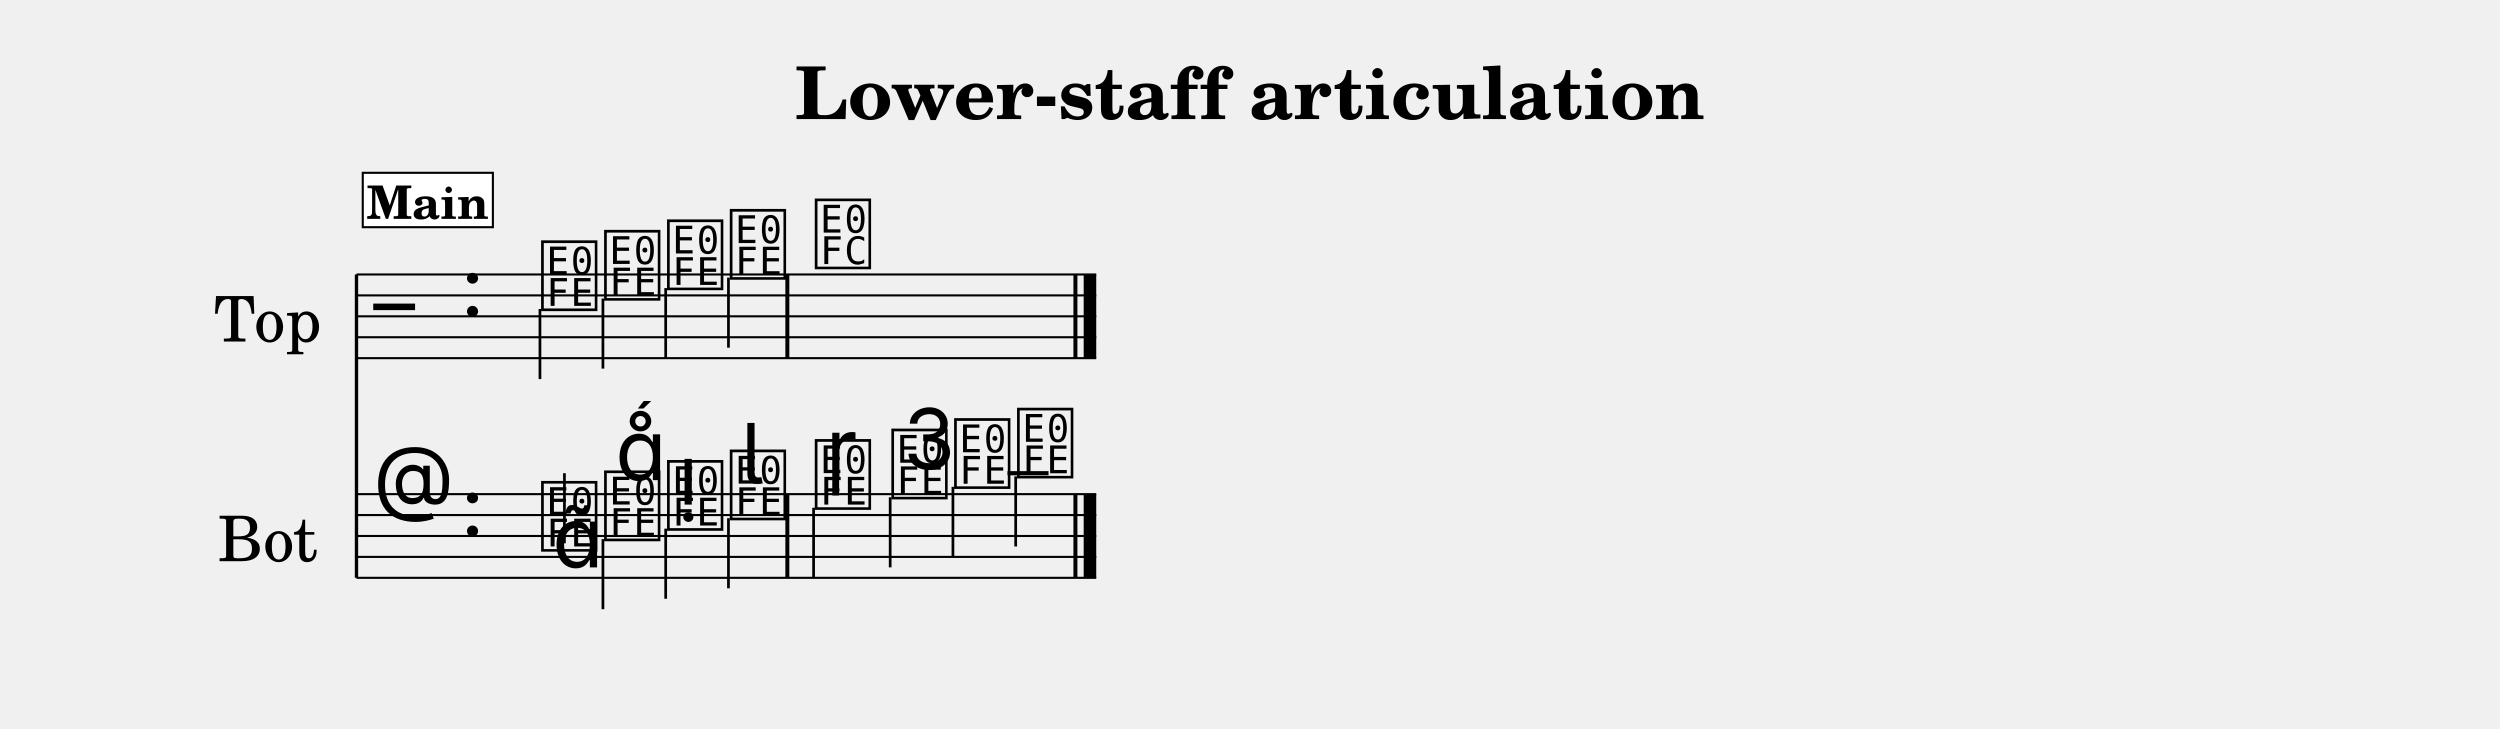
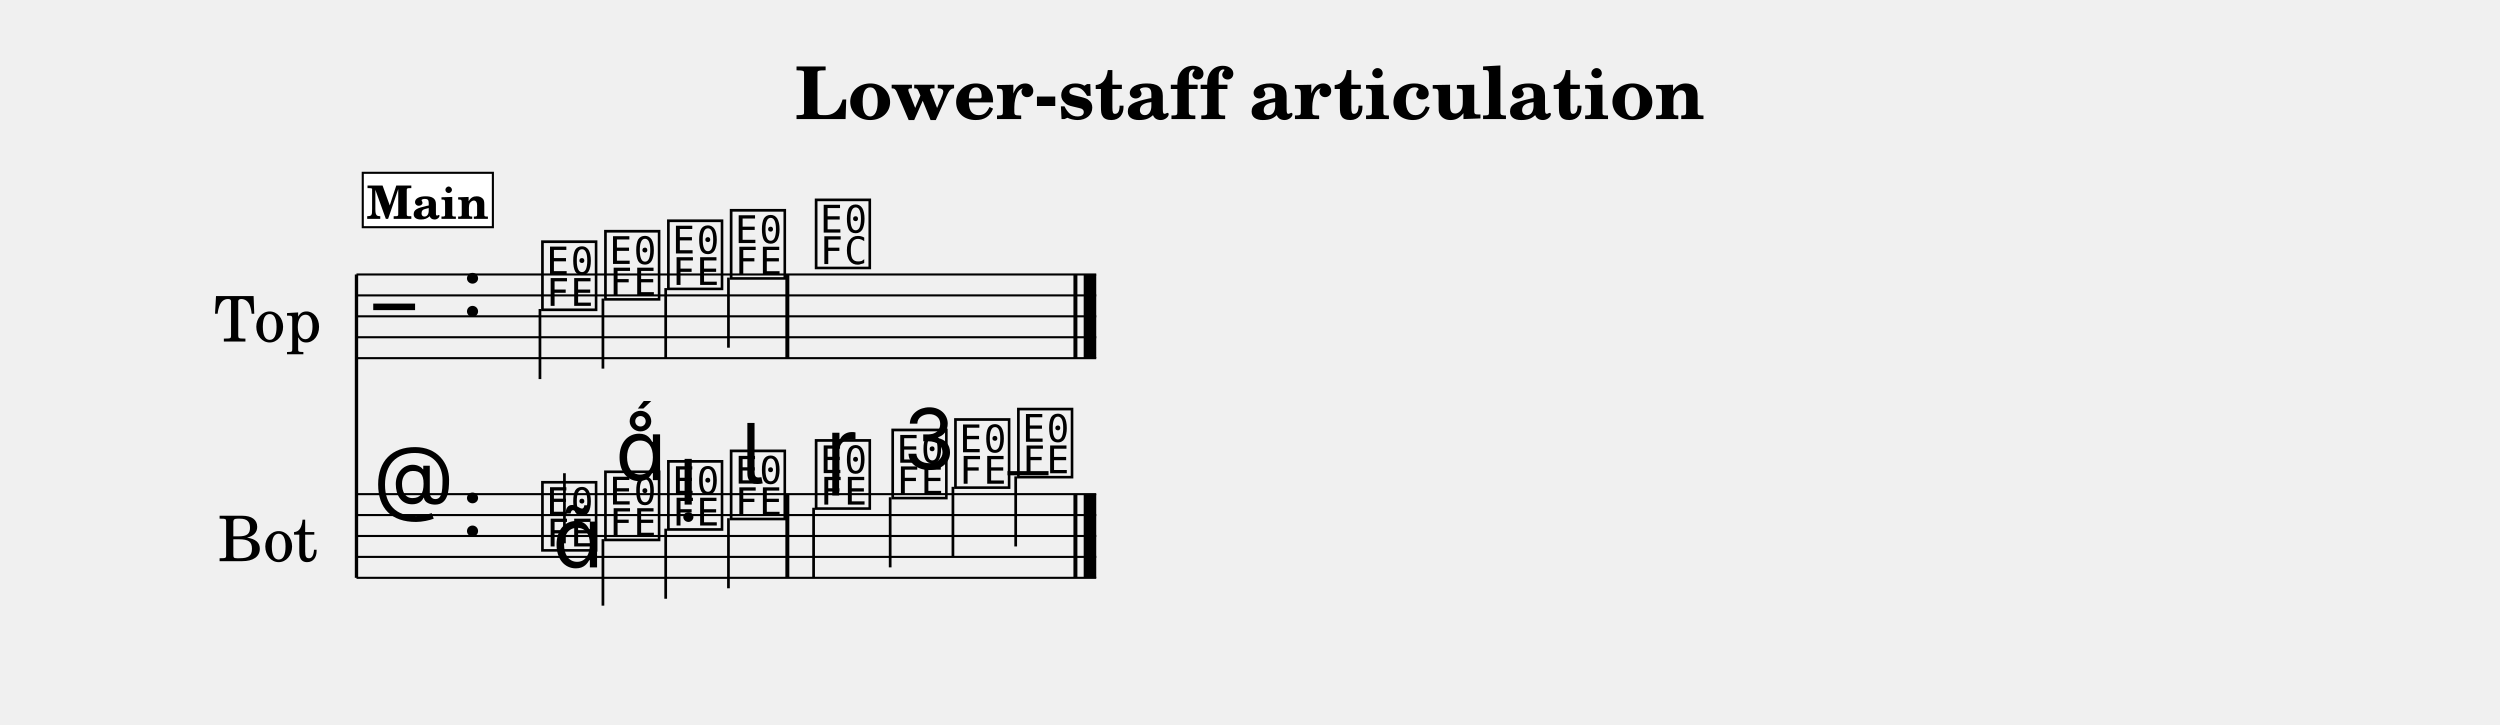
- <svg xmlns="http://www.w3.org/2000/svg" width="1195.0" height="348.1" viewBox="0 0 119.50 34.81" font-family="TeX Gyre Schola, serif">
+ <svg xmlns="http://www.w3.org/2000/svg" width="1195.0" height="346.4" viewBox="0 0 119.50 34.64" font-family="TeX Gyre Schola, serif">
  <style>
  @font-face { font-family: 'Emmentaler'; src: local('Emmentaler'); }
  .music { font-family: 'Emmentaler', serif; }
</style>
  <text x="59.75" y="5.69" font-size="3.49" font-weight="bold" text-anchor="middle" data-pos="448">Lower-staff articulation</text>
  <g transform="translate(8.54,0.00) scale(1,1)">
    <text x="4.25" y="15.12" font-size="3.00" text-anchor="middle" dominant-baseline="central">Top</text>
    <text x="4.25" y="25.62" font-size="3.00" text-anchor="middle" dominant-baseline="central">Bot</text>
    <line x1="8.50" y1="13.12" x2="8.50" y2="27.62" stroke="#000000" stroke-width="0.160" />
    <line x1="8.50" y1="13.12" x2="43.86" y2="13.12" stroke="#000000" stroke-width="0.100" />
    <line x1="8.50" y1="14.12" x2="43.86" y2="14.12" stroke="#000000" stroke-width="0.100" />
    <line x1="8.50" y1="15.12" x2="43.86" y2="15.12" stroke="#000000" stroke-width="0.100" />
    <line x1="8.50" y1="16.12" x2="43.86" y2="16.12" stroke="#000000" stroke-width="0.100" />
    <line x1="8.50" y1="17.12" x2="43.86" y2="17.12" stroke="#000000" stroke-width="0.100" />
    <text class="music" x="9.30" y="16.12" font-size="4.00"></text>
    <text class="music" x="13.50" y="15.12" font-size="4.00" data-pos="475"></text>
    <text class="music" x="17.20" y="14.62" font-size="4.00" data-pos="569"></text>
    <line x1="17.27" y1="14.77" x2="17.27" y2="18.12" stroke="#000000" stroke-width="0.130" />
    <text class="music" x="20.21" y="14.12" font-size="4.00" data-pos="573"></text>
    <line x1="20.28" y1="14.27" x2="20.28" y2="17.62" stroke="#000000" stroke-width="0.130" />
    <text class="music" x="23.22" y="13.62" font-size="4.00" data-pos="575"></text>
    <line x1="23.28" y1="13.77" x2="23.28" y2="17.12" stroke="#000000" stroke-width="0.130" />
    <text class="music" x="26.22" y="13.12" font-size="4.00" data-pos="577"></text>
    <line x1="26.28" y1="13.27" x2="26.28" y2="16.62" stroke="#000000" stroke-width="0.130" />
    <text class="music" x="30.28" y="12.62" font-size="4.00" data-pos="581"></text>
    <rect x="29.00" y="13.12" width="0.19" height="4.00" data-pos="579" />
    <rect x="42.77" y="13.12" width="0.19" height="4.00" data-pos="584" />
    <rect x="43.26" y="13.12" width="0.60" height="4.00" data-pos="584" />
    <line x1="8.50" y1="23.62" x2="43.86" y2="23.62" stroke="#000000" stroke-width="0.100" />
    <line x1="8.50" y1="24.62" x2="43.86" y2="24.62" stroke="#000000" stroke-width="0.100" />
    <line x1="8.50" y1="25.62" x2="43.86" y2="25.62" stroke="#000000" stroke-width="0.100" />
    <line x1="8.50" y1="26.62" x2="43.86" y2="26.62" stroke="#000000" stroke-width="0.100" />
    <line x1="8.50" y1="27.62" x2="43.86" y2="27.62" stroke="#000000" stroke-width="0.100" />
    <text class="music" x="9.30" y="24.62" font-size="4.00"></text>
    <text class="music" x="13.50" y="25.62" font-size="4.00" data-pos="475"></text>
    <line x1="39.62" y1="22.62" x2="41.58" y2="22.62" stroke="#000000" stroke-width="0.200" />
    <text class="music" x="17.20" y="26.12" font-size="4.00" data-pos="596"></text>
    <line x1="18.44" y1="25.97" x2="18.44" y2="22.62" stroke="#000000" stroke-width="0.130" />
    <text class="music" x="20.21" y="25.62" font-size="4.00" data-pos="608"></text>
-     <line x1="20.28" y1="25.77" x2="20.28" y2="29.12" stroke="#000000" stroke-width="0.130" />
+     <line x1="20.28" y1="25.77" x2="20.28" y2="28.95" stroke="#000000" stroke-width="0.130" />
    <text class="music" x="23.22" y="25.12" font-size="4.00" data-pos="617"></text>
    <line x1="23.28" y1="25.27" x2="23.28" y2="28.62" stroke="#000000" stroke-width="0.130" />
    <text class="music" x="26.22" y="24.62" font-size="4.00" data-pos="626"></text>
    <line x1="26.28" y1="24.77" x2="26.28" y2="28.12" stroke="#000000" stroke-width="0.130" />
    <text class="music" x="30.28" y="24.12" font-size="4.00" data-pos="638"></text>
    <line x1="30.35" y1="24.27" x2="30.35" y2="27.62" stroke="#000000" stroke-width="0.130" />
    <text class="music" x="33.94" y="23.62" font-size="4.00" data-pos="647"></text>
    <line x1="34.01" y1="23.77" x2="34.01" y2="27.12" stroke="#000000" stroke-width="0.130" />
    <text class="music" x="36.94" y="23.12" font-size="4.00" data-pos="657"></text>
    <line x1="37.01" y1="23.27" x2="37.01" y2="26.62" stroke="#000000" stroke-width="0.130" />
    <text class="music" x="39.95" y="22.62" font-size="4.00" data-pos="659"></text>
    <line x1="40.01" y1="22.77" x2="40.01" y2="26.12" stroke="#000000" stroke-width="0.130" />
    <rect x="29.00" y="23.62" width="0.19" height="4.00" data-pos="636" />
    <rect x="42.77" y="23.62" width="0.19" height="4.00" data-pos="661" />
    <rect x="43.26" y="23.62" width="0.60" height="4.00" data-pos="661" />
    <text class="music" x="17.86" y="27.12" font-size="4.00" data-pos="598"></text>
    <text class="music" x="20.87" y="22.95" font-size="4.00" data-pos="609"></text>
    <text class="music" x="23.87" y="24.12" font-size="4.00" data-pos="618"></text>
    <text class="music" x="26.87" y="23.12" font-size="4.00" data-pos="627"></text>
    <text class="music" x="30.93" y="22.87" font-size="4.00" data-pos="640"></text>
    <text class="music" x="34.59" y="22.42" font-size="4.00" data-pos="648"></text>
    <rect x="8.80" y="8.26" width="6.22" height="2.60" fill="#FFFFFF" stroke="#000000" stroke-width="0.100" data-pos="546" />
    <text x="11.91" y="10.46" font-size="2.20" font-weight="bold" text-anchor="middle" data-pos="546">Main</text>
  </g>
</svg>
